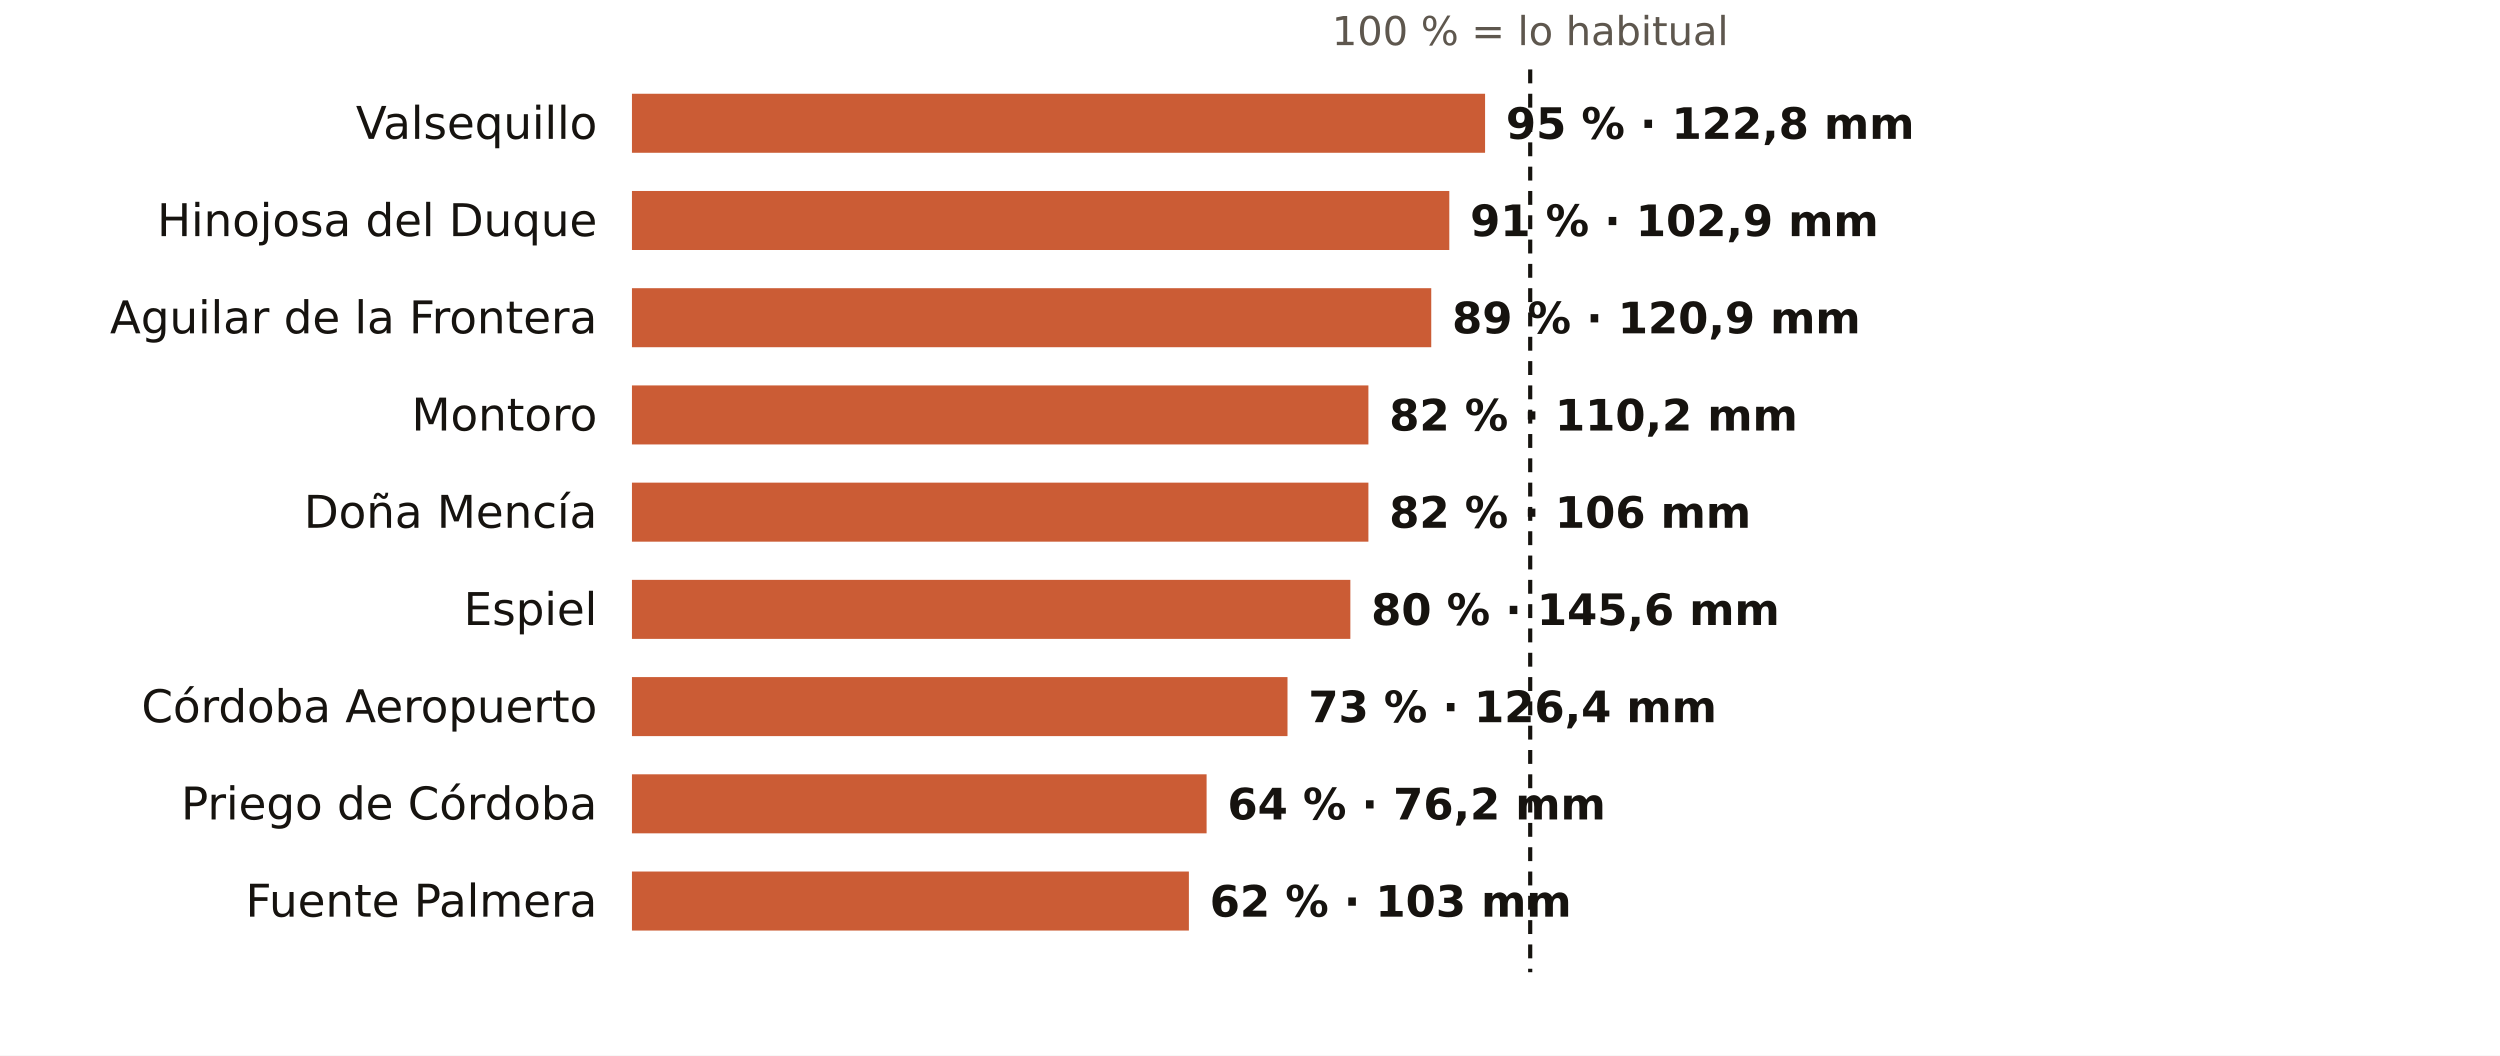
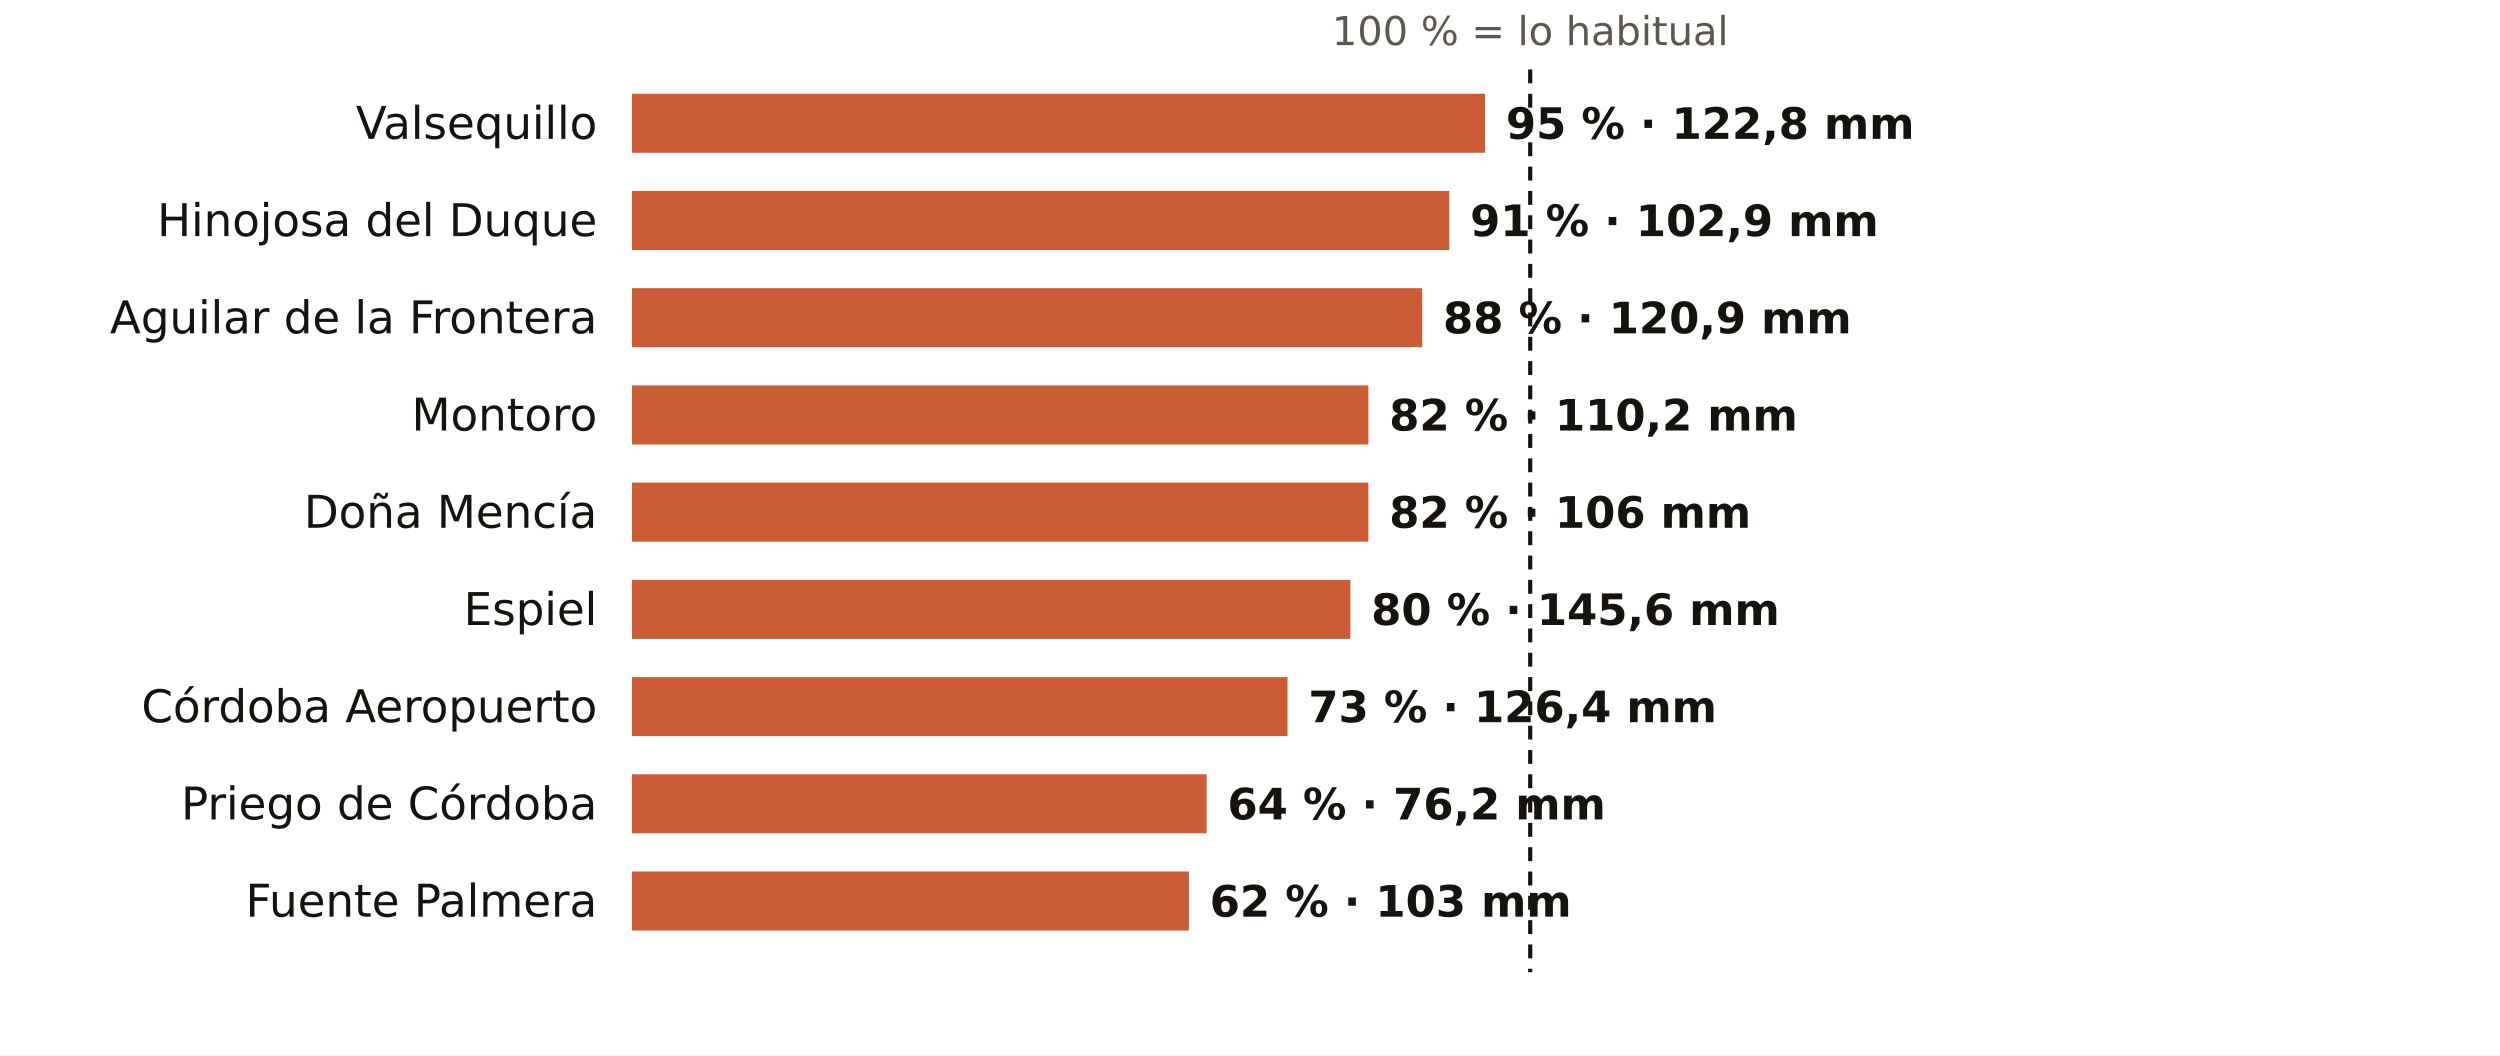
<svg xmlns="http://www.w3.org/2000/svg" viewBox="0 0 720 304" width="720" height="304" role="img" aria-label="El otoño en los pluviómetros de AEMET de Córdoba: % de lo habitual">
  <rect width="720" height="304" fill="#FFFFFF" />
  <text x="440.7" y="13.0" font-size="11.5" fill="#5E574E" text-anchor="middle" font-weight="400" font-family="Public Sans, DejaVu Sans, Arial, sans-serif">100 % = lo habitual</text>
  <text x="172.0" y="40.0" font-size="13" fill="#16130F" text-anchor="end" font-weight="500" font-family="Public Sans, DejaVu Sans, Arial, sans-serif">Valsequillo</text>
  <rect x="182" y="27" width="245.7" height="17" fill="#C4461A" opacity="0.88" />
  <text x="433.7" y="40.0" font-size="12.5" fill="#16130F" text-anchor="start" font-weight="600" font-family="Public Sans, DejaVu Sans, Arial, sans-serif">95 % · 122,8 mm</text>
  <text x="172.0" y="68.0" font-size="13" fill="#16130F" text-anchor="end" font-weight="500" font-family="Public Sans, DejaVu Sans, Arial, sans-serif">Hinojosa del Duque</text>
  <rect x="182" y="55" width="235.4" height="17" fill="#C4461A" opacity="0.88" />
  <text x="423.4" y="68.0" font-size="12.5" fill="#16130F" text-anchor="start" font-weight="600" font-family="Public Sans, DejaVu Sans, Arial, sans-serif">91 % · 102,9 mm</text>
  <text x="172.0" y="96.0" font-size="13" fill="#16130F" text-anchor="end" font-weight="500" font-family="Public Sans, DejaVu Sans, Arial, sans-serif">Aguilar de la Frontera</text>
-   <rect x="182" y="83" width="230.2" height="17" fill="#C4461A" opacity="0.88" />
-   <text x="418.2" y="96.0" font-size="12.5" fill="#16130F" text-anchor="start" font-weight="600" font-family="Public Sans, DejaVu Sans, Arial, sans-serif">89 % · 120,9 mm</text>
+   <rect x="182" y="83" width="227.6" height="17" fill="#C4461A" opacity="0.88" />
+   <text x="415.6" y="96.0" font-size="12.5" fill="#16130F" text-anchor="start" font-weight="600" font-family="Public Sans, DejaVu Sans, Arial, sans-serif">88 % · 120,9 mm</text>
  <text x="172.0" y="124.0" font-size="13" fill="#16130F" text-anchor="end" font-weight="500" font-family="Public Sans, DejaVu Sans, Arial, sans-serif">Montoro</text>
  <rect x="182" y="111" width="212.1" height="17" fill="#C4461A" opacity="0.88" />
  <text x="400.1" y="124.0" font-size="12.5" fill="#16130F" text-anchor="start" font-weight="600" font-family="Public Sans, DejaVu Sans, Arial, sans-serif">82 % · 110,2 mm</text>
  <text x="172.0" y="152.0" font-size="13" fill="#16130F" text-anchor="end" font-weight="500" font-family="Public Sans, DejaVu Sans, Arial, sans-serif">Doña Mencía</text>
  <rect x="182" y="139" width="212.1" height="17" fill="#C4461A" opacity="0.88" />
  <text x="400.1" y="152.0" font-size="12.5" fill="#16130F" text-anchor="start" font-weight="600" font-family="Public Sans, DejaVu Sans, Arial, sans-serif">82 % · 106 mm</text>
  <text x="172.0" y="180.0" font-size="13" fill="#16130F" text-anchor="end" font-weight="500" font-family="Public Sans, DejaVu Sans, Arial, sans-serif">Espiel</text>
  <rect x="182" y="167" width="206.9" height="17" fill="#C4461A" opacity="0.88" />
  <text x="394.9" y="180.0" font-size="12.5" fill="#16130F" text-anchor="start" font-weight="600" font-family="Public Sans, DejaVu Sans, Arial, sans-serif">80 % · 145,6 mm</text>
  <text x="172.0" y="208.0" font-size="13" fill="#16130F" text-anchor="end" font-weight="500" font-family="Public Sans, DejaVu Sans, Arial, sans-serif">Córdoba Aeropuerto</text>
  <rect x="182" y="195" width="188.8" height="17" fill="#C4461A" opacity="0.88" />
  <text x="376.8" y="208.0" font-size="12.5" fill="#16130F" text-anchor="start" font-weight="600" font-family="Public Sans, DejaVu Sans, Arial, sans-serif">73 % · 126,4 mm</text>
  <text x="172.0" y="236.0" font-size="13" fill="#16130F" text-anchor="end" font-weight="500" font-family="Public Sans, DejaVu Sans, Arial, sans-serif">Priego de Córdoba</text>
  <rect x="182" y="223" width="165.5" height="17" fill="#C4461A" opacity="0.88" />
  <text x="353.5" y="236.0" font-size="12.5" fill="#16130F" text-anchor="start" font-weight="600" font-family="Public Sans, DejaVu Sans, Arial, sans-serif">64 % · 76,2 mm</text>
  <text x="172.0" y="264.0" font-size="13" fill="#16130F" text-anchor="end" font-weight="500" font-family="Public Sans, DejaVu Sans, Arial, sans-serif">Fuente Palmera</text>
  <rect x="182" y="251" width="160.4" height="17" fill="#C4461A" opacity="0.88" />
  <text x="348.4" y="264.0" font-size="12.5" fill="#16130F" text-anchor="start" font-weight="600" font-family="Public Sans, DejaVu Sans, Arial, sans-serif">62 % · 103 mm</text>
  <line x1="440.7" x2="440.7" y1="20" y2="280" stroke="#16130F" stroke-width="1.2" stroke-dasharray="4 3" />
</svg>
